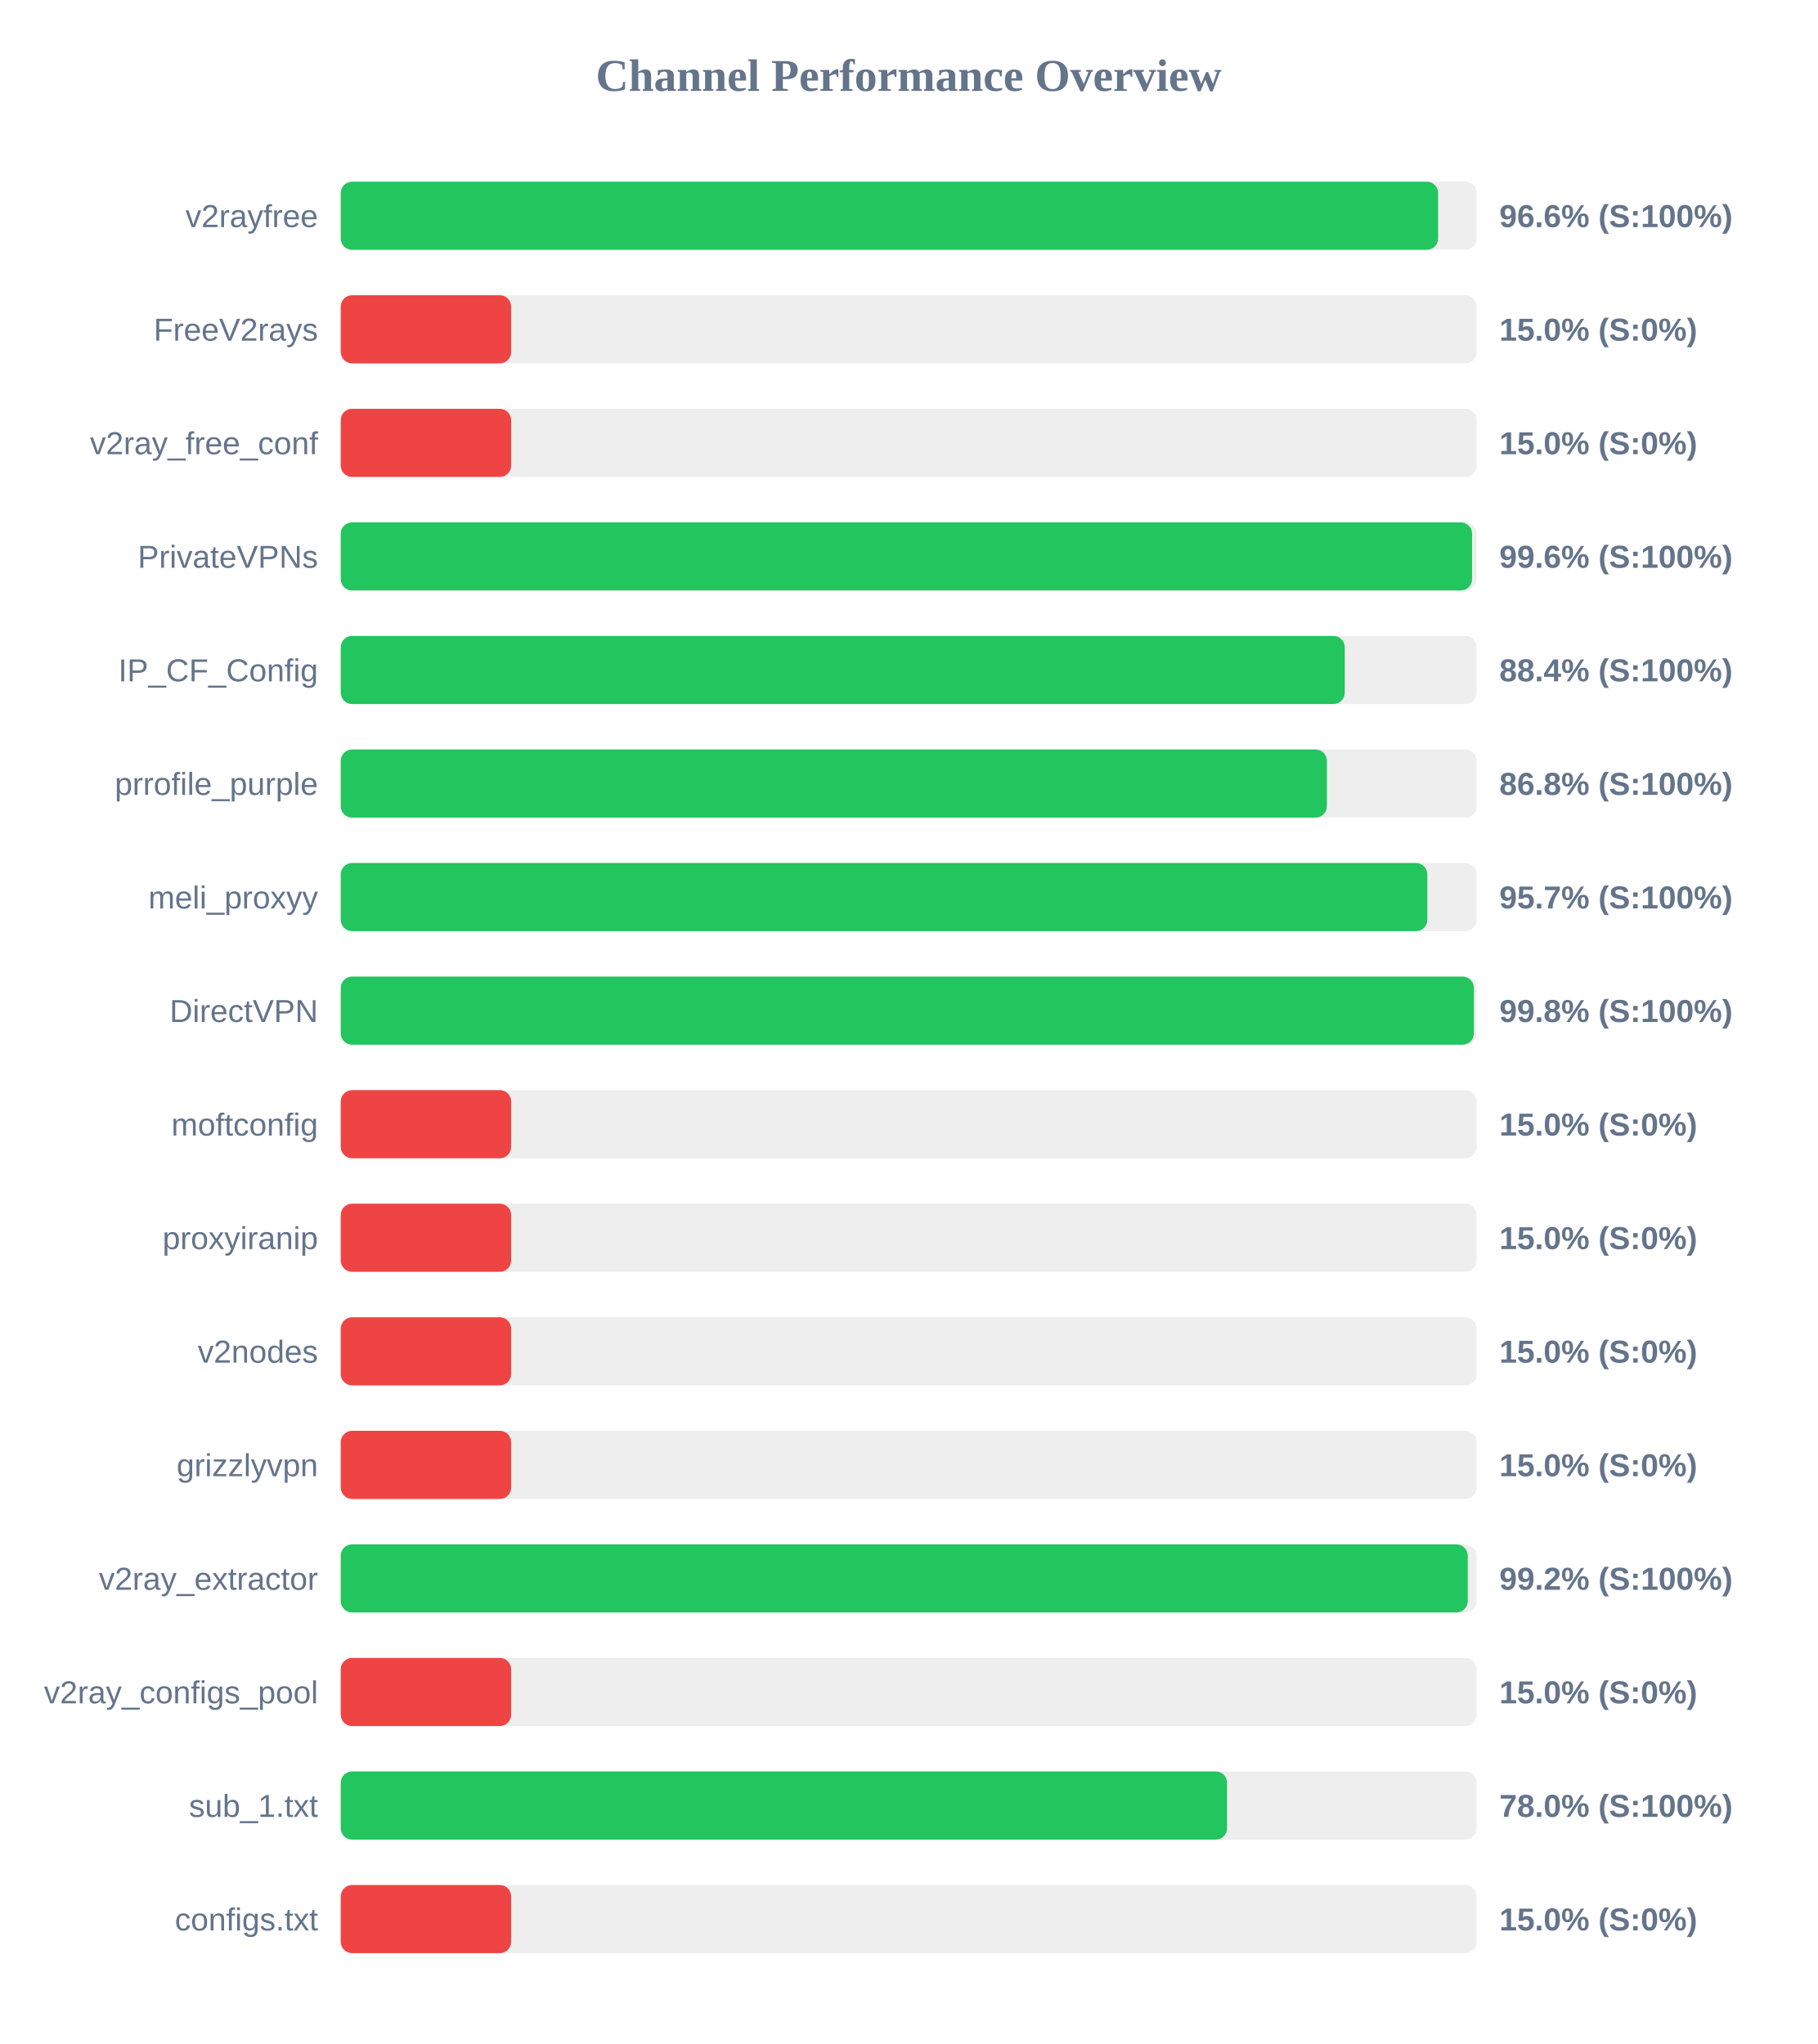
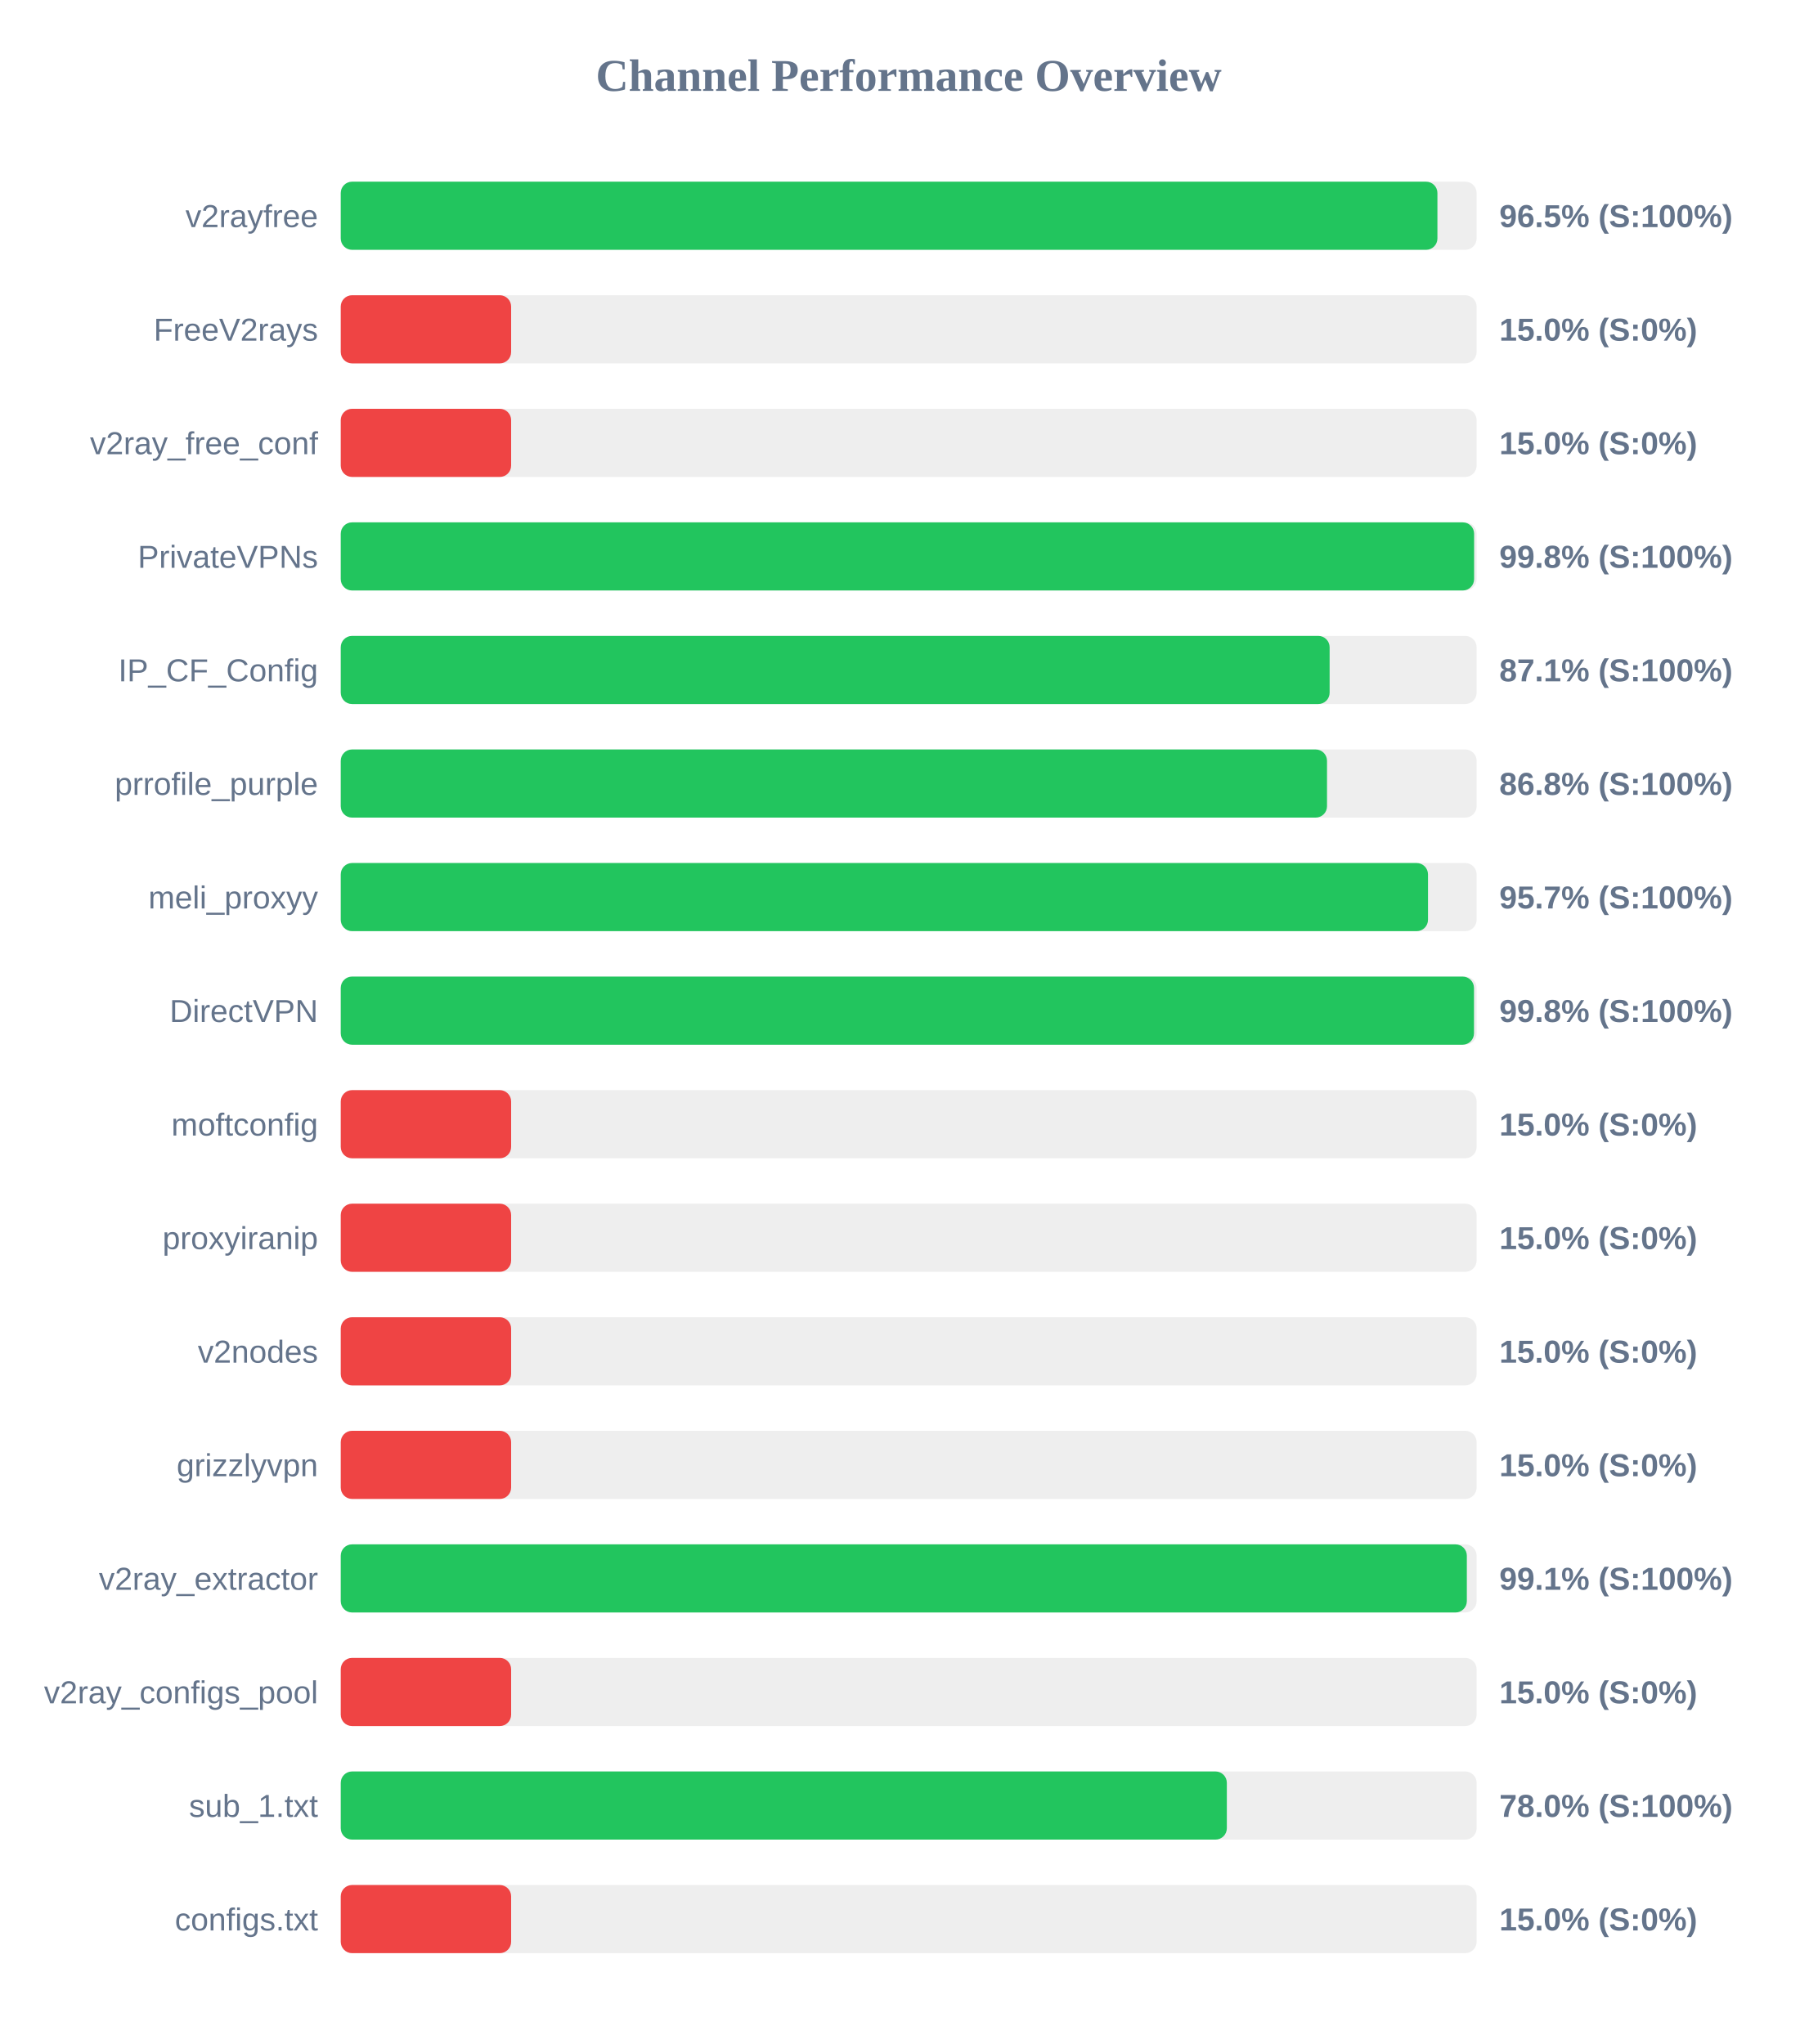
<svg xmlns="http://www.w3.org/2000/svg" width="800" height="900" version="1.1">
  <style>
        .row { font: 14px Arial; fill: #64748b; }
        .score { font: bold 14px Arial; fill: #64748b; }
    </style>
  <text x="400" y="40" text-anchor="middle" font-size="20px" font-weight="bold" fill="#64748b">Channel Performance Overview</text>
  <rect x="150" y="80" width="500" height="30" fill="#eee" rx="5" />
-   <rect x="150" y="80" width="483.05" height="30" fill="#22c55e" rx="5" />
+   <rect x="150" y="80" width="482.75" height="30" fill="#22c55e" rx="5" />
  <text x="140" y="100" text-anchor="end" class="row">v2rayfree</text>
-   <text x="660" y="100" text-anchor="start" class="score">96.6% (S:100%)</text>
+   <text x="660" y="100" text-anchor="start" class="score">96.5% (S:100%)</text>
  <rect x="150" y="130" width="500" height="30" fill="#eee" rx="5" />
  <rect x="150" y="130" width="75.0" height="30" fill="#ef4444" rx="5" />
  <text x="140" y="150" text-anchor="end" class="row">FreeV2rays</text>
  <text x="660" y="150" text-anchor="start" class="score">15.0% (S:0%)</text>
  <rect x="150" y="180" width="500" height="30" fill="#eee" rx="5" />
  <rect x="150" y="180" width="75.0" height="30" fill="#ef4444" rx="5" />
  <text x="140" y="200" text-anchor="end" class="row">v2ray_free_conf</text>
  <text x="660" y="200" text-anchor="start" class="score">15.0% (S:0%)</text>
  <rect x="150" y="230" width="500" height="30" fill="#eee" rx="5" />
-   <rect x="150" y="230" width="498.0" height="30" fill="#22c55e" rx="5" />
+   <rect x="150" y="230" width="498.9" height="30" fill="#22c55e" rx="5" />
  <text x="140" y="250" text-anchor="end" class="row">PrivateVPNs</text>
-   <text x="660" y="250" text-anchor="start" class="score">99.6% (S:100%)</text>
+   <text x="660" y="250" text-anchor="start" class="score">99.8% (S:100%)</text>
  <rect x="150" y="280" width="500" height="30" fill="#eee" rx="5" />
-   <rect x="150" y="280" width="441.95" height="30" fill="#22c55e" rx="5" />
+   <rect x="150" y="280" width="435.3" height="30" fill="#22c55e" rx="5" />
  <text x="140" y="300" text-anchor="end" class="row">IP_CF_Config</text>
-   <text x="660" y="300" text-anchor="start" class="score">88.4% (S:100%)</text>
+   <text x="660" y="300" text-anchor="start" class="score">87.1% (S:100%)</text>
  <rect x="150" y="330" width="500" height="30" fill="#eee" rx="5" />
-   <rect x="150" y="330" width="434.1" height="30" fill="#22c55e" rx="5" />
+   <rect x="150" y="330" width="434.15" height="30" fill="#22c55e" rx="5" />
  <text x="140" y="350" text-anchor="end" class="row">prrofile_purple</text>
  <text x="660" y="350" text-anchor="start" class="score">86.8% (S:100%)</text>
  <rect x="150" y="380" width="500" height="30" fill="#eee" rx="5" />
-   <rect x="150" y="380" width="478.3" height="30" fill="#22c55e" rx="5" />
+   <rect x="150" y="380" width="478.6" height="30" fill="#22c55e" rx="5" />
  <text x="140" y="400" text-anchor="end" class="row">meli_proxyy</text>
  <text x="660" y="400" text-anchor="start" class="score">95.7% (S:100%)</text>
  <rect x="150" y="430" width="500" height="30" fill="#eee" rx="5" />
-   <rect x="150" y="430" width="498.8" height="30" fill="#22c55e" rx="5" />
+   <rect x="150" y="430" width="498.85" height="30" fill="#22c55e" rx="5" />
  <text x="140" y="450" text-anchor="end" class="row">DirectVPN</text>
  <text x="660" y="450" text-anchor="start" class="score">99.8% (S:100%)</text>
  <rect x="150" y="480" width="500" height="30" fill="#eee" rx="5" />
  <rect x="150" y="480" width="75.0" height="30" fill="#ef4444" rx="5" />
  <text x="140" y="500" text-anchor="end" class="row">moftconfig</text>
  <text x="660" y="500" text-anchor="start" class="score">15.0% (S:0%)</text>
  <rect x="150" y="530" width="500" height="30" fill="#eee" rx="5" />
  <rect x="150" y="530" width="75.0" height="30" fill="#ef4444" rx="5" />
  <text x="140" y="550" text-anchor="end" class="row">proxyiranip</text>
  <text x="660" y="550" text-anchor="start" class="score">15.0% (S:0%)</text>
  <rect x="150" y="580" width="500" height="30" fill="#eee" rx="5" />
  <rect x="150" y="580" width="75.0" height="30" fill="#ef4444" rx="5" />
  <text x="140" y="600" text-anchor="end" class="row">v2nodes</text>
  <text x="660" y="600" text-anchor="start" class="score">15.0% (S:0%)</text>
  <rect x="150" y="630" width="500" height="30" fill="#eee" rx="5" />
  <rect x="150" y="630" width="75.0" height="30" fill="#ef4444" rx="5" />
  <text x="140" y="650" text-anchor="end" class="row">grizzlyvpn</text>
  <text x="660" y="650" text-anchor="start" class="score">15.0% (S:0%)</text>
  <rect x="150" y="680" width="500" height="30" fill="#eee" rx="5" />
-   <rect x="150" y="680" width="496.1" height="30" fill="#22c55e" rx="5" />
+   <rect x="150" y="680" width="495.7" height="30" fill="#22c55e" rx="5" />
  <text x="140" y="700" text-anchor="end" class="row">v2ray_extractor</text>
-   <text x="660" y="700" text-anchor="start" class="score">99.2% (S:100%)</text>
+   <text x="660" y="700" text-anchor="start" class="score">99.1% (S:100%)</text>
  <rect x="150" y="730" width="500" height="30" fill="#eee" rx="5" />
  <rect x="150" y="730" width="75.0" height="30" fill="#ef4444" rx="5" />
  <text x="140" y="750" text-anchor="end" class="row">v2ray_configs_pool</text>
  <text x="660" y="750" text-anchor="start" class="score">15.0% (S:0%)</text>
  <rect x="150" y="780" width="500" height="30" fill="#eee" rx="5" />
-   <rect x="150" y="780" width="390.15" height="30" fill="#22c55e" rx="5" />
+   <rect x="150" y="780" width="390.05" height="30" fill="#22c55e" rx="5" />
  <text x="140" y="800" text-anchor="end" class="row">sub_1.txt</text>
  <text x="660" y="800" text-anchor="start" class="score">78.0% (S:100%)</text>
  <rect x="150" y="830" width="500" height="30" fill="#eee" rx="5" />
  <rect x="150" y="830" width="75.0" height="30" fill="#ef4444" rx="5" />
  <text x="140" y="850" text-anchor="end" class="row">configs.txt</text>
  <text x="660" y="850" text-anchor="start" class="score">15.0% (S:0%)</text>
</svg>
